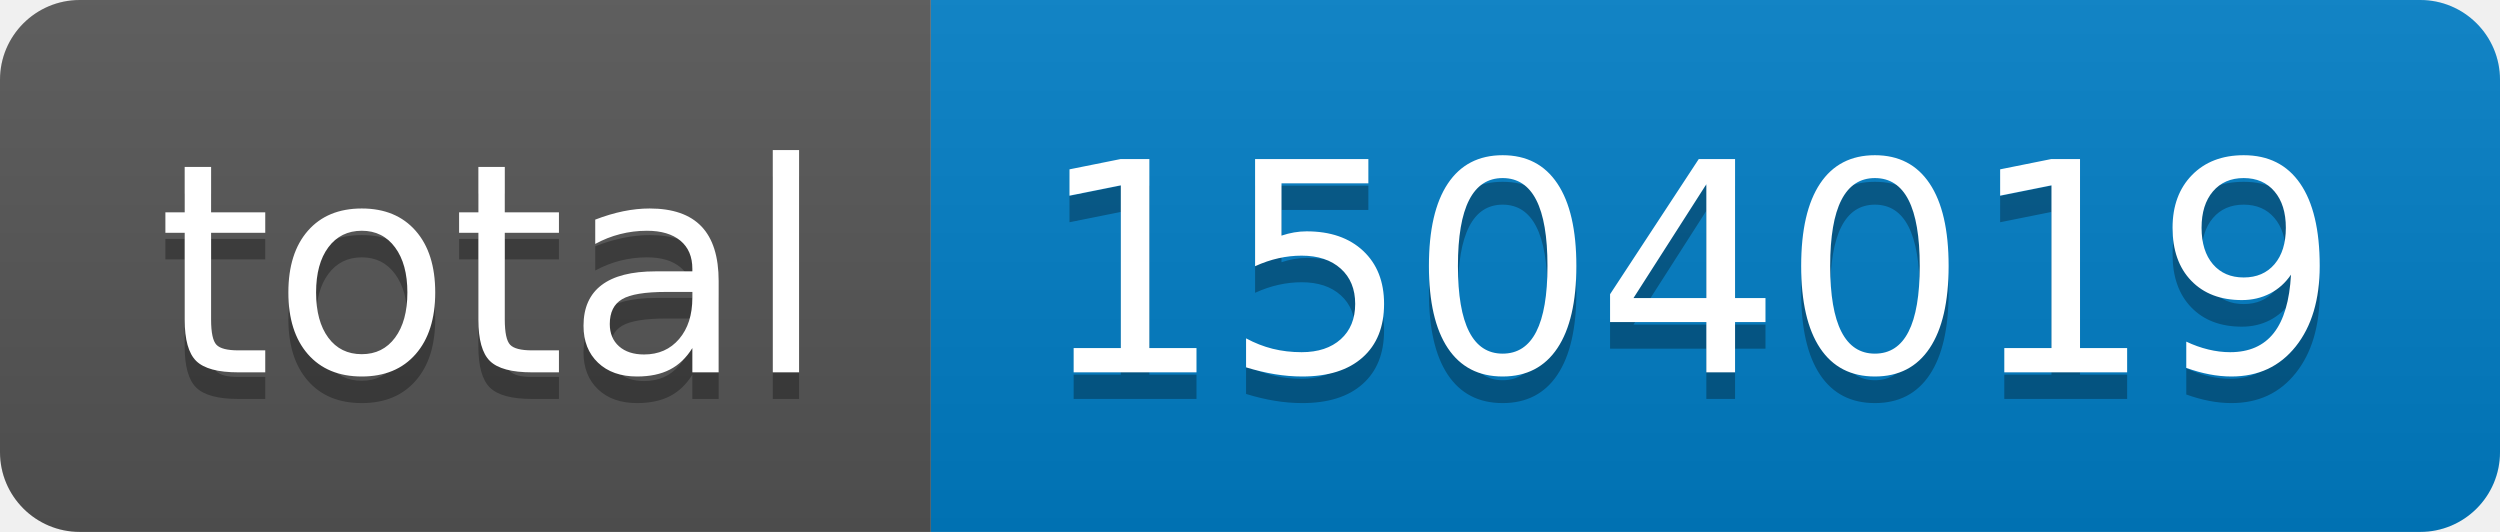
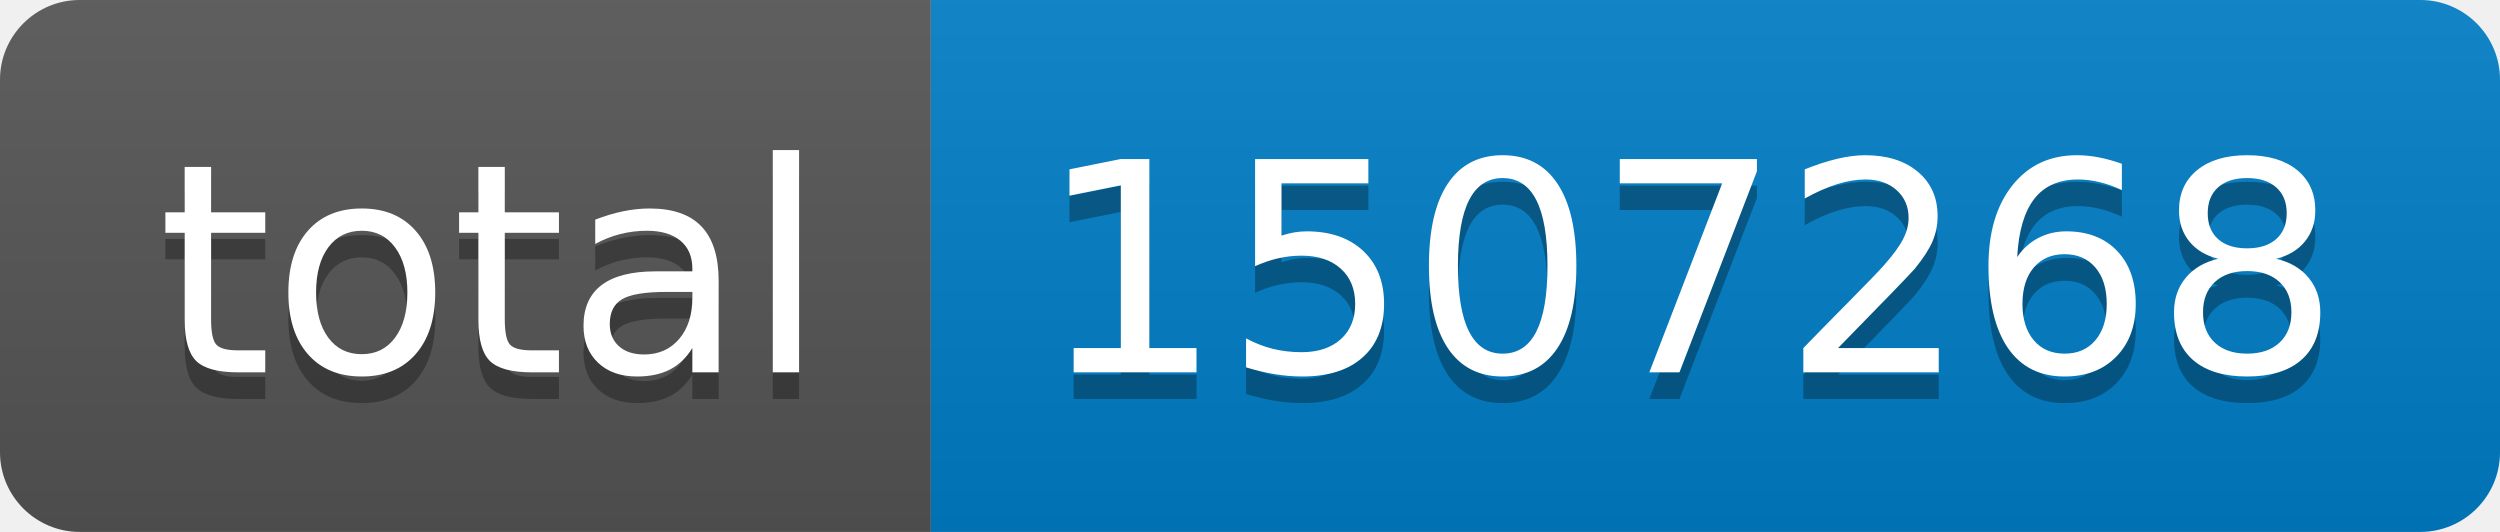
- <svg xmlns="http://www.w3.org/2000/svg" width="94" height="20" role="img" aria-label="total: 1504019">
+ <svg xmlns="http://www.w3.org/2000/svg" width="94" height="20" role="img" aria-label="total: 1507268">
  <linearGradient id="s" x2="0" y2="100%">
    <stop offset="0" stop-color="#bbb" stop-opacity=".1" />
    <stop offset="1" stop-opacity=".1" />
  </linearGradient>
  <clipPath id="r">
    <rect width="94" height="20" rx="3" fill="#fff" />
  </clipPath>
  <g clip-path="url(#r)">
    <rect width="35" height="20" fill="#555" />
    <rect x="35" width="59" height="20" fill="#007ec6" />
    <rect width="94" height="20" fill="url(#s)" />
  </g>
  <g fill="#fff" text-anchor="middle" font-family="Verdana,Geneva,DejaVu Sans,sans-serif" text-rendering="geometricPrecision" font-size="110">
    <text aria-hidden="true" x="185" y="150" fill="#010101" fill-opacity=".3" transform="scale(.1)" textLength="250">total</text>
    <text x="185" y="140" transform="scale(.1)" fill="#fff" textLength="250">total</text>
-     <text aria-hidden="true" x="635" y="150" fill="#010101" fill-opacity=".3" transform="scale(.1)" textLength="490">1504019</text>
-     <text x="635" y="140" transform="scale(.1)" fill="#fff" textLength="490">1504019</text>
+     <text aria-hidden="true" x="635" y="150" fill="#010101" fill-opacity=".3" transform="scale(.1)" textLength="490">1507268</text>
+     <text x="635" y="140" transform="scale(.1)" fill="#fff" textLength="490">1507268</text>
  </g>
</svg>
